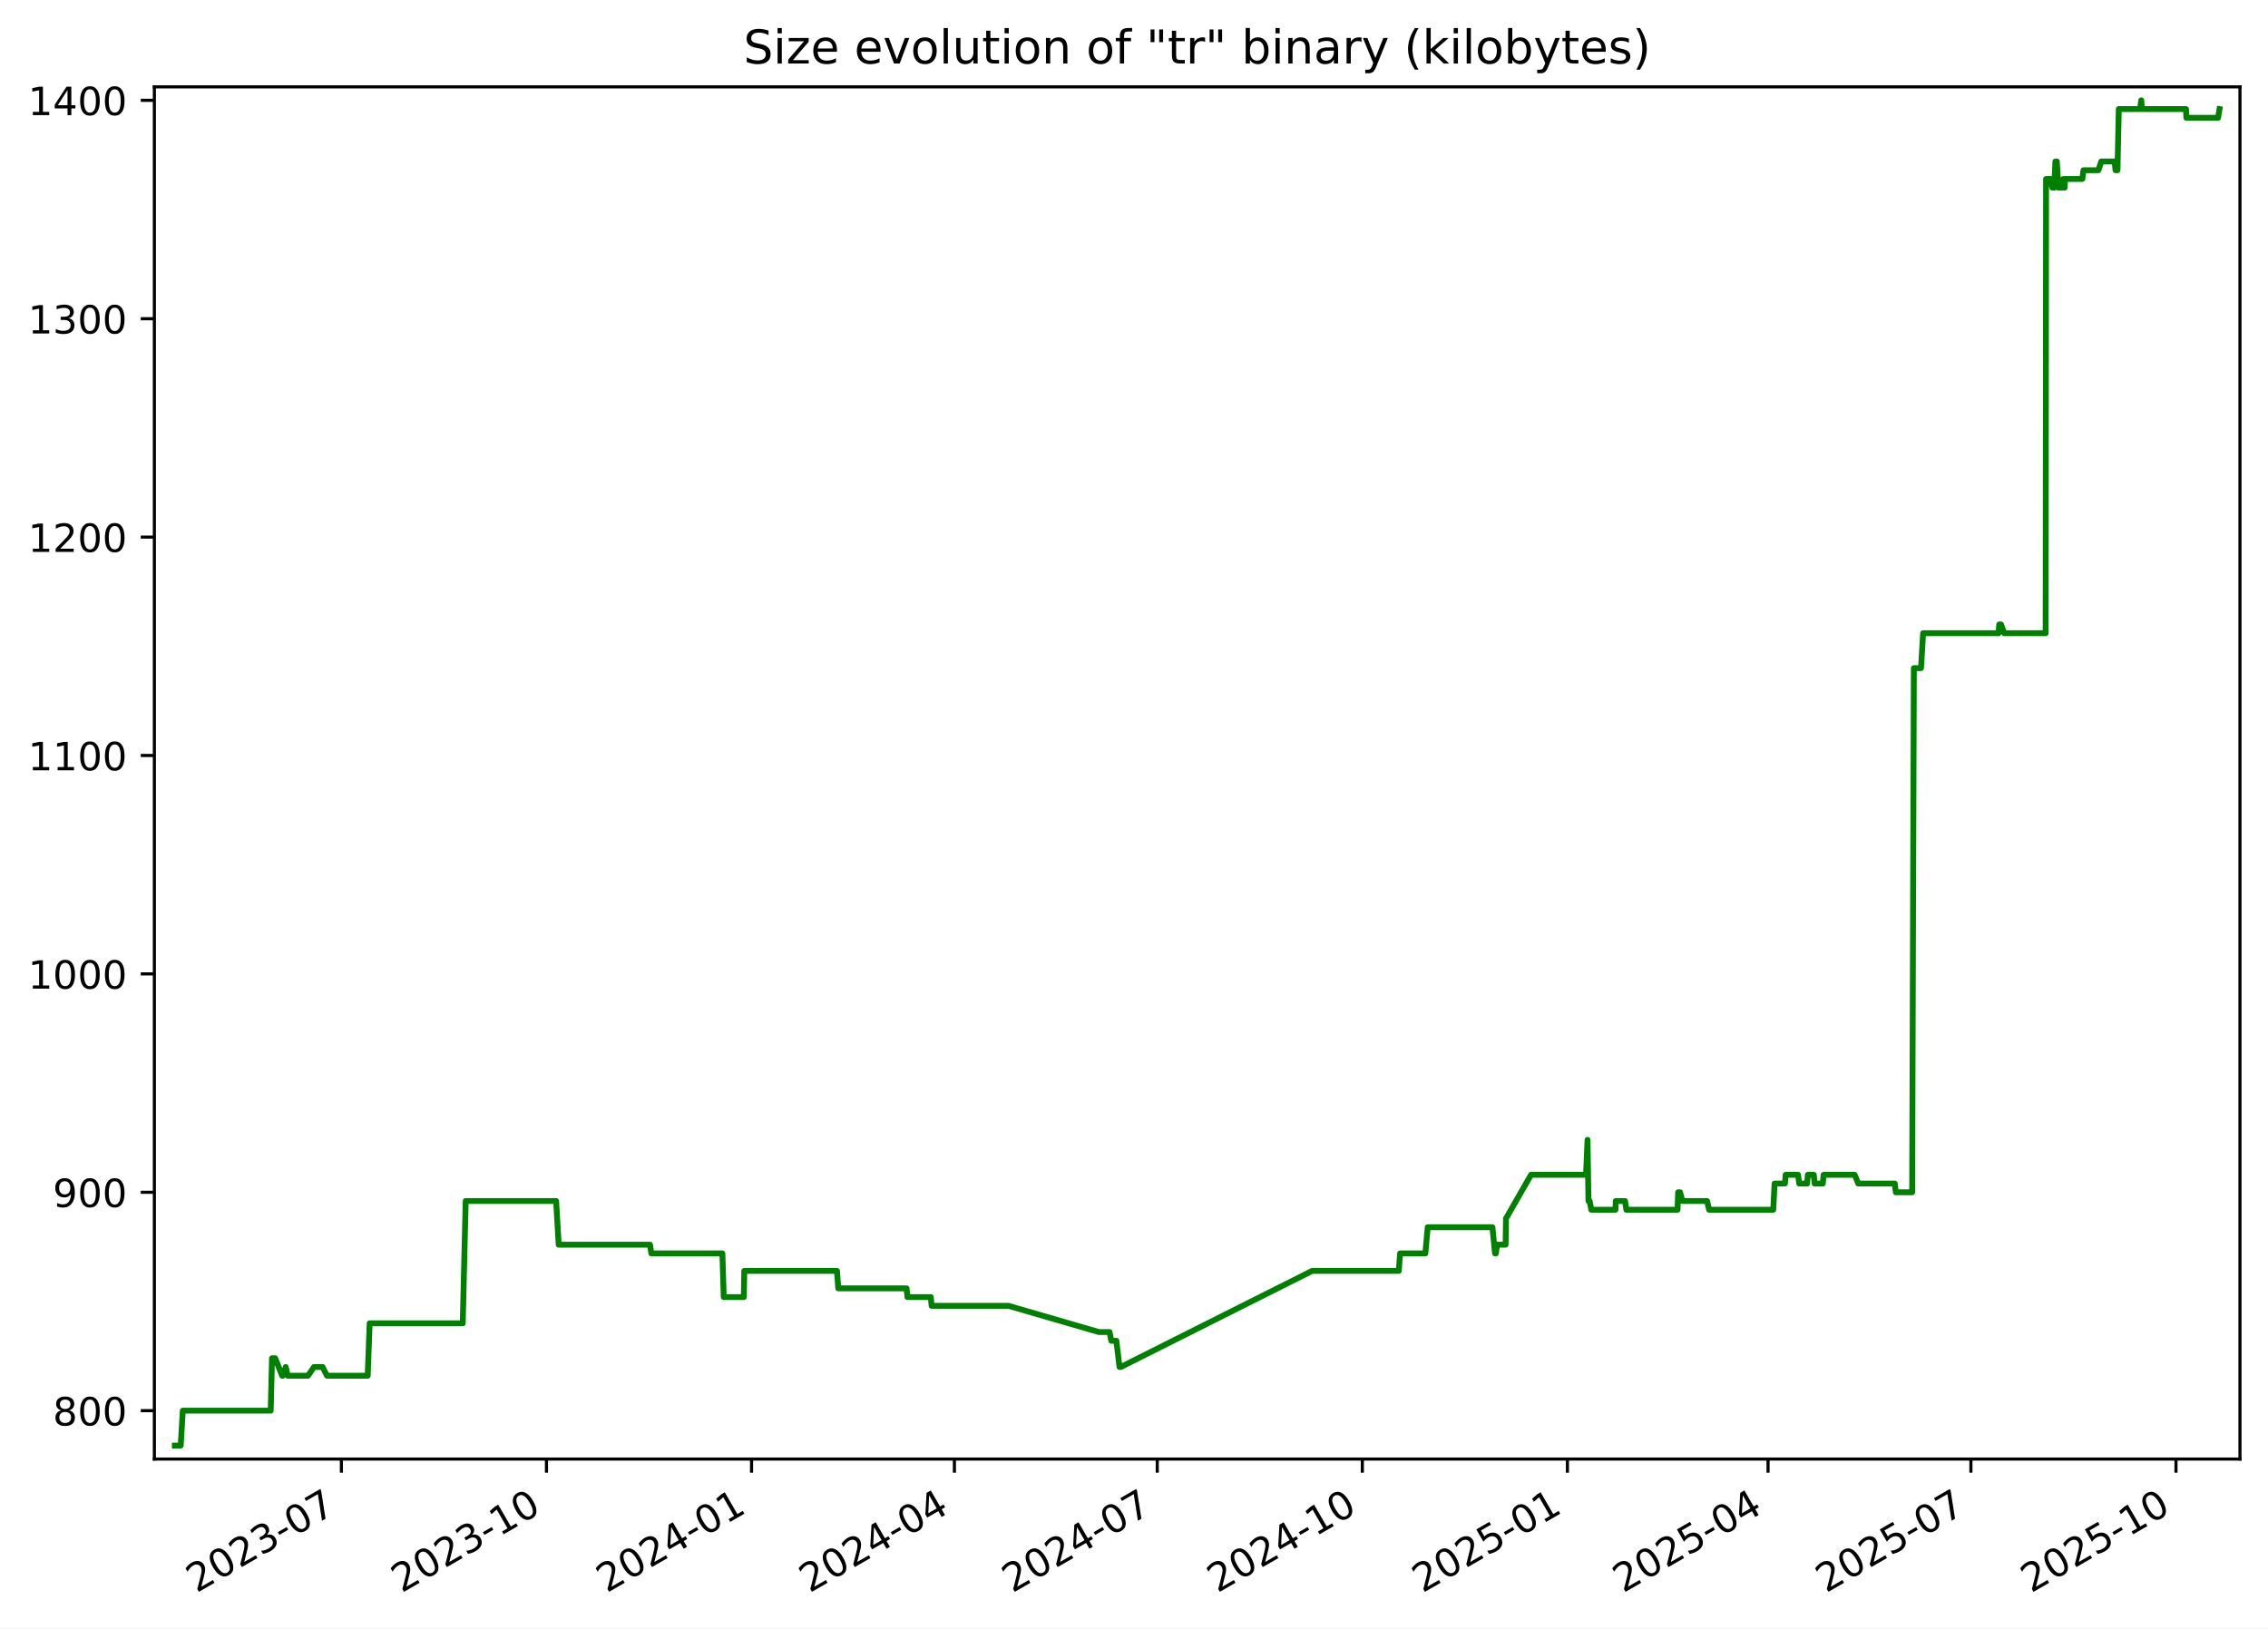
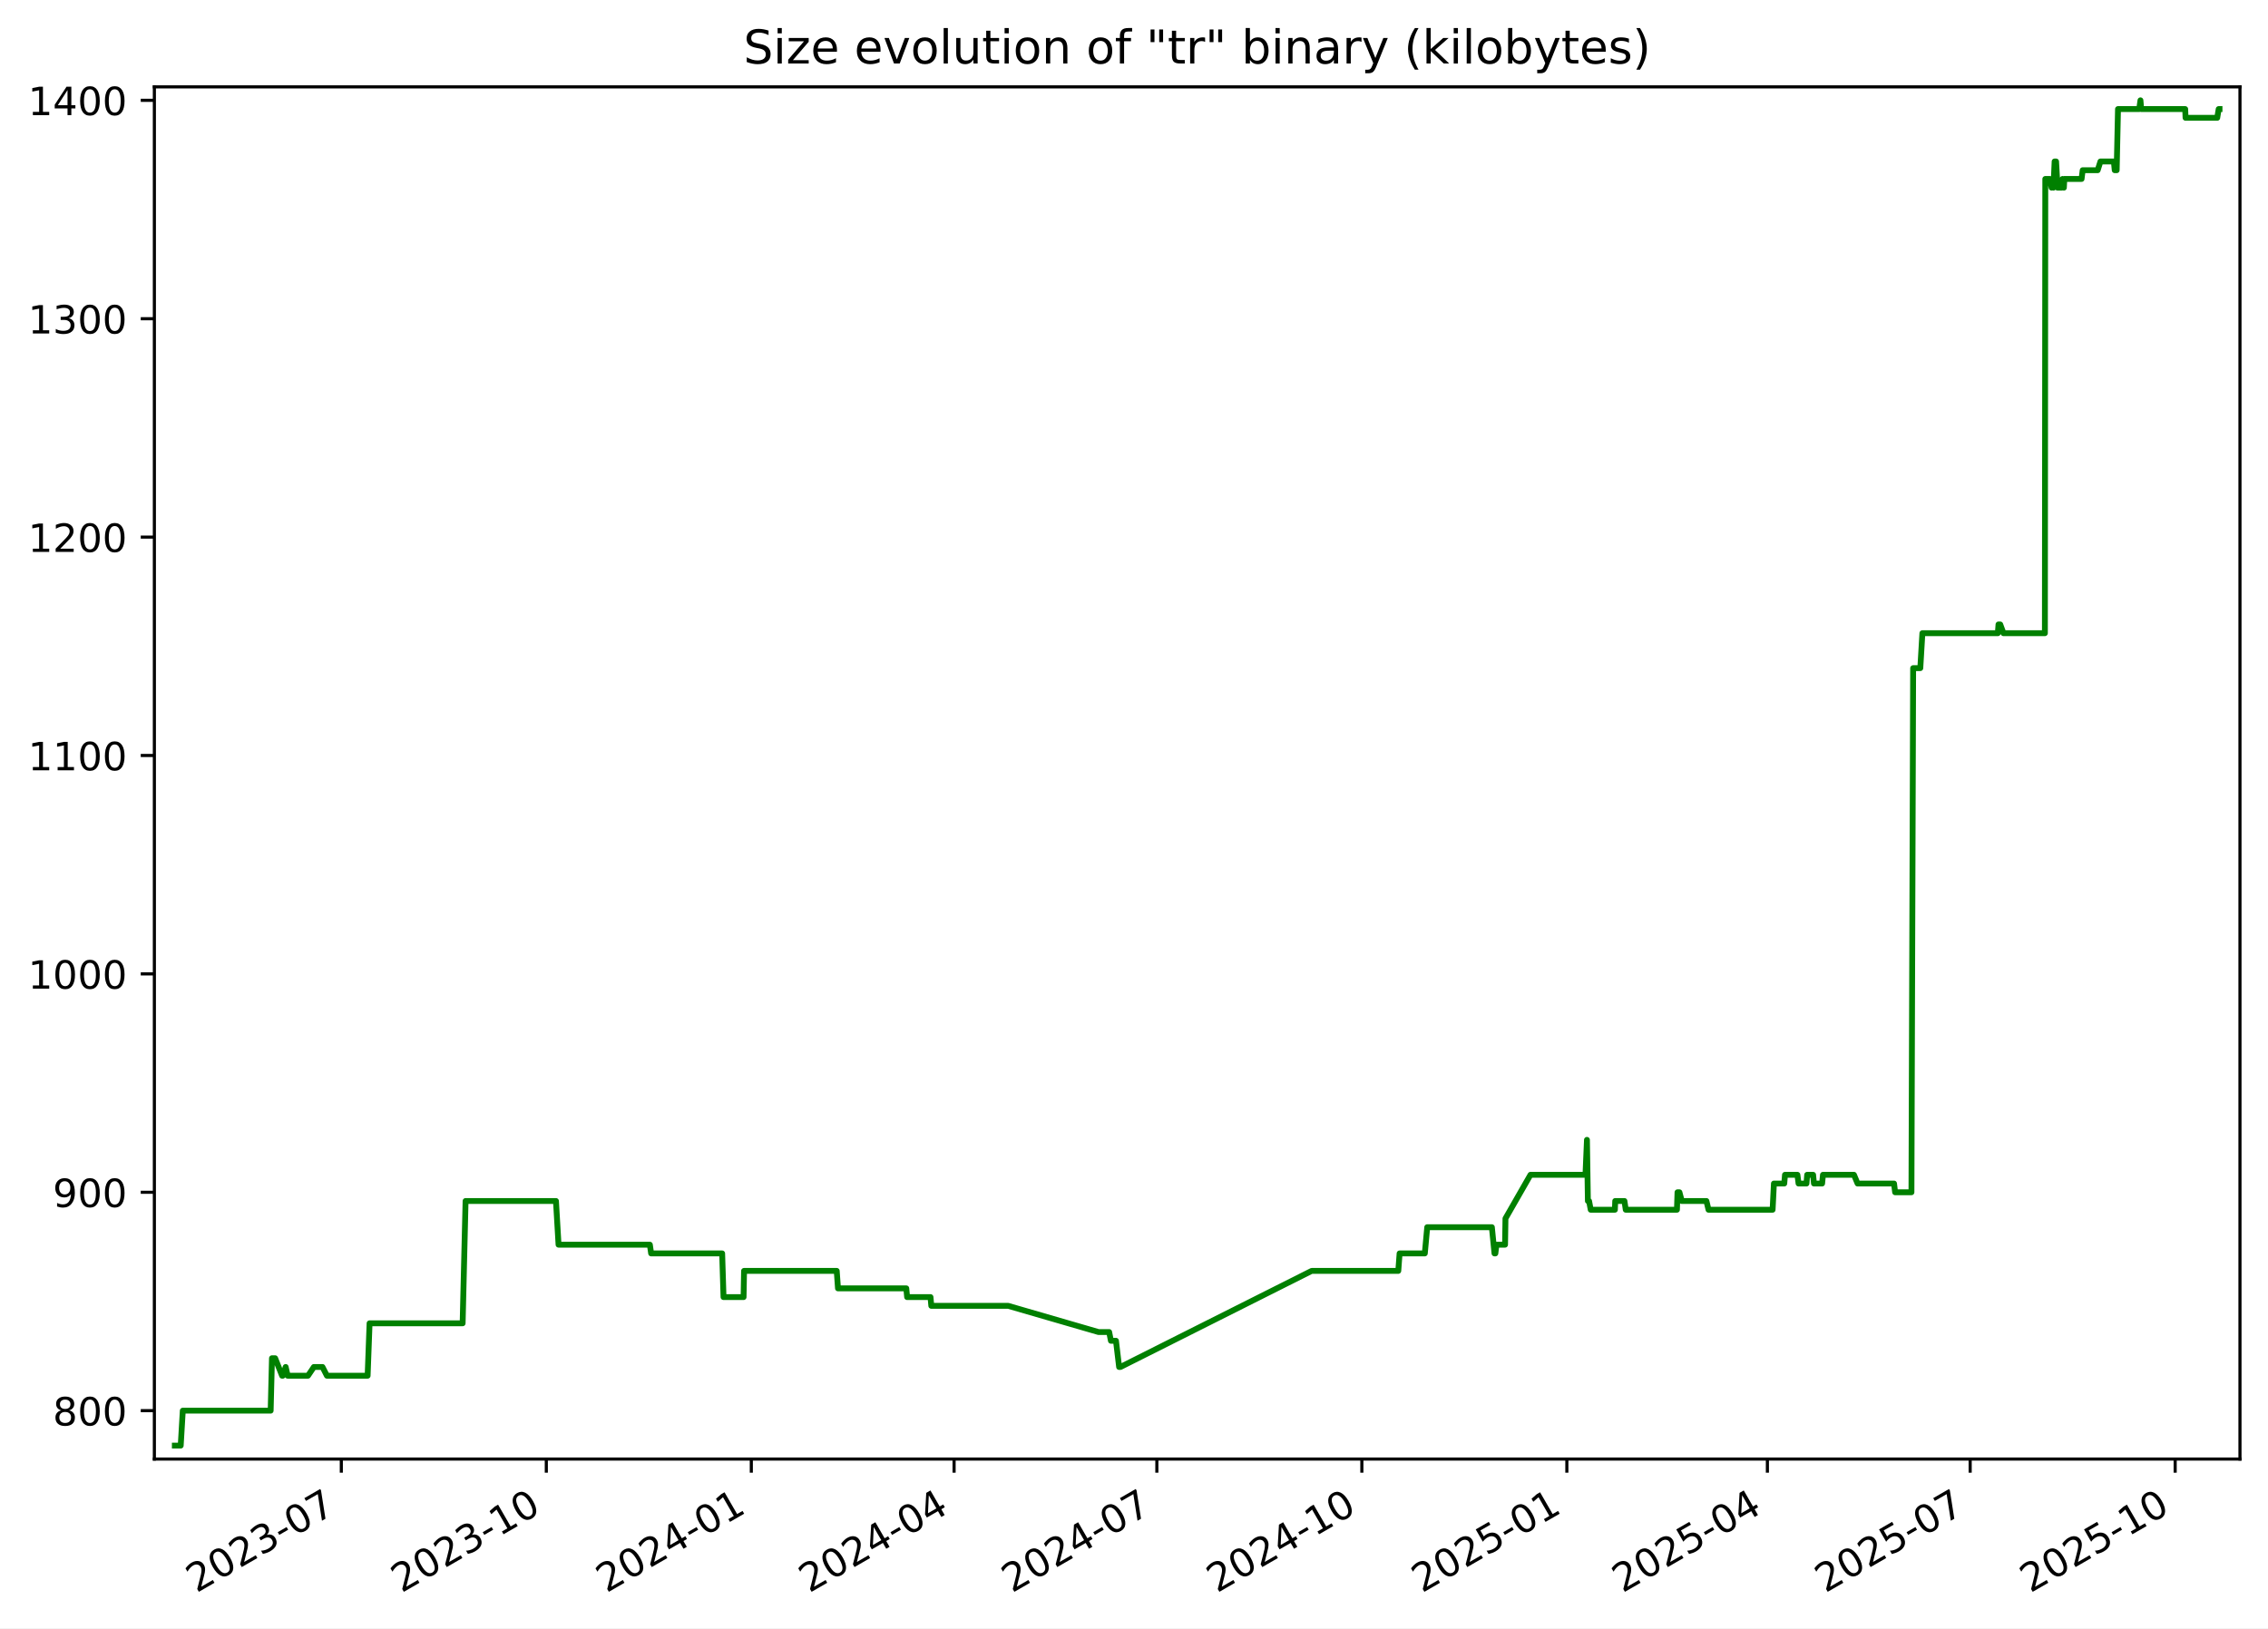
<svg xmlns="http://www.w3.org/2000/svg" xmlns:xlink="http://www.w3.org/1999/xlink" width="582.53pt" height="418.303pt" viewBox="0 0 582.53 418.303" version="1.1">
  <defs>
    <style type="text/css">*{stroke-linejoin: round; stroke-linecap: butt}</style>
  </defs>
  <g id="figure_1">
    <g id="patch_1">
      <path d="M -0 418.303  L 582.53 418.303  L 582.53 0  L -0 0  z " style="fill: #ffffff" />
    </g>
    <g id="axes_1">
      <g id="patch_2">
        <path d="M 39.65 374.83  L 575.33 374.83  L 575.33 22.318  L 39.65 22.318  z " style="fill: #ffffff" />
      </g>
      <g id="matplotlib.axis_1">
        <g id="xtick_1">
          <g id="line2d_1">
            <defs>
-               <path id="m2cefc1f23d" d="M 0 0  L 0 3.5  " style="stroke: #000000; stroke-width: 0.8" />
+               <path id="m2adfc0301d" d="M 0 0  L 0 3.5  " style="stroke: #000000; stroke-width: 0.8" />
            </defs>
            <g>
-               <use xlink:href="#m2cefc1f23d" x="87.683" y="374.83" style="stroke: #000000; stroke-width: 0.8" />
+               <use xlink:href="#m2adfc0301d" x="87.666" y="374.83" style="stroke: #000000; stroke-width: 0.8" />
            </g>
          </g>
          <g id="text_1">
-             <g transform="translate(50.45856 409.302) rotate(-30) scale(0.1 -0.1)">
+             <g transform="translate(50.44102 409.302) rotate(-30) scale(0.1 -0.1)">
              <defs>
                <path id="DejaVuSans-32" d="M 1228 531  L 3431 531  L 3431 0  L 469 0  L 469 531  Q 828 903 1448 1529  Q 2069 2156 2228 2338  Q 2531 2678 2651 2914  Q 2772 3150 2772 3378  Q 2772 3750 2511 3984  Q 2250 4219 1831 4219  Q 1534 4219 1204 4116  Q 875 4013 500 3803  L 500 4441  Q 881 4594 1212 4672  Q 1544 4750 1819 4750  Q 2544 4750 2975 4387  Q 3406 4025 3406 3419  Q 3406 3131 3298 2873  Q 3191 2616 2906 2266  Q 2828 2175 2409 1742  Q 1991 1309 1228 531  z " transform="scale(0.015625)" />
                <path id="DejaVuSans-30" d="M 2034 4250  Q 1547 4250 1301 3770  Q 1056 3291 1056 2328  Q 1056 1369 1301 889  Q 1547 409 2034 409  Q 2525 409 2770 889  Q 3016 1369 3016 2328  Q 3016 3291 2770 3770  Q 2525 4250 2034 4250  z M 2034 4750  Q 2819 4750 3233 4129  Q 3647 3509 3647 2328  Q 3647 1150 3233 529  Q 2819 -91 2034 -91  Q 1250 -91 836 529  Q 422 1150 422 2328  Q 422 3509 836 4129  Q 1250 4750 2034 4750  z " transform="scale(0.015625)" />
                <path id="DejaVuSans-33" d="M 2597 2516  Q 3050 2419 3304 2112  Q 3559 1806 3559 1356  Q 3559 666 3084 287  Q 2609 -91 1734 -91  Q 1441 -91 1130 -33  Q 819 25 488 141  L 488 750  Q 750 597 1062 519  Q 1375 441 1716 441  Q 2309 441 2620 675  Q 2931 909 2931 1356  Q 2931 1769 2642 2001  Q 2353 2234 1838 2234  L 1294 2234  L 1294 2753  L 1863 2753  Q 2328 2753 2575 2939  Q 2822 3125 2822 3475  Q 2822 3834 2567 4026  Q 2313 4219 1838 4219  Q 1578 4219 1281 4162  Q 984 4106 628 3988  L 628 4550  Q 988 4650 1302 4700  Q 1616 4750 1894 4750  Q 2613 4750 3031 4423  Q 3450 4097 3450 3541  Q 3450 3153 3228 2886  Q 3006 2619 2597 2516  z " transform="scale(0.015625)" />
                <path id="DejaVuSans-2d" d="M 313 2009  L 1997 2009  L 1997 1497  L 313 1497  L 313 2009  z " transform="scale(0.015625)" />
                <path id="DejaVuSans-37" d="M 525 4666  L 3525 4666  L 3525 4397  L 1831 0  L 1172 0  L 2766 4134  L 525 4134  L 525 4666  z " transform="scale(0.015625)" />
              </defs>
              <use xlink:href="#DejaVuSans-32" />
              <use xlink:href="#DejaVuSans-30" x="63.623" />
              <use xlink:href="#DejaVuSans-32" x="127.246" />
              <use xlink:href="#DejaVuSans-33" x="190.869" />
              <use xlink:href="#DejaVuSans-2d" x="254.492" />
              <use xlink:href="#DejaVuSans-30" x="290.576" />
              <use xlink:href="#DejaVuSans-37" x="354.199" />
            </g>
          </g>
        </g>
        <g id="xtick_2">
          <g id="line2d_2">
            <g>
-               <use xlink:href="#m2cefc1f23d" x="140.358" y="374.83" style="stroke: #000000; stroke-width: 0.8" />
+               <use xlink:href="#m2adfc0301d" x="140.319" y="374.83" style="stroke: #000000; stroke-width: 0.8" />
            </g>
          </g>
          <g id="text_2">
-             <g transform="translate(103.1336 409.302) rotate(-30) scale(0.1 -0.1)">
+             <g transform="translate(103.0944 409.302) rotate(-30) scale(0.1 -0.1)">
              <defs>
                <path id="DejaVuSans-31" d="M 794 531  L 1825 531  L 1825 4091  L 703 3866  L 703 4441  L 1819 4666  L 2450 4666  L 2450 531  L 3481 531  L 3481 0  L 794 0  L 794 531  z " transform="scale(0.015625)" />
              </defs>
              <use xlink:href="#DejaVuSans-32" />
              <use xlink:href="#DejaVuSans-30" x="63.623" />
              <use xlink:href="#DejaVuSans-32" x="127.246" />
              <use xlink:href="#DejaVuSans-33" x="190.869" />
              <use xlink:href="#DejaVuSans-2d" x="254.492" />
              <use xlink:href="#DejaVuSans-31" x="290.576" />
              <use xlink:href="#DejaVuSans-30" x="354.199" />
            </g>
          </g>
        </g>
        <g id="xtick_3">
          <g id="line2d_3">
            <g>
-               <use xlink:href="#m2cefc1f23d" x="193.033" y="374.83" style="stroke: #000000; stroke-width: 0.8" />
+               <use xlink:href="#m2adfc0301d" x="192.973" y="374.83" style="stroke: #000000; stroke-width: 0.8" />
            </g>
          </g>
          <g id="text_3">
-             <g transform="translate(155.8086 409.302) rotate(-30) scale(0.1 -0.1)">
+             <g transform="translate(155.7479 409.302) rotate(-30) scale(0.1 -0.1)">
              <defs>
                <path id="DejaVuSans-34" d="M 2419 4116  L 825 1625  L 2419 1625  L 2419 4116  z M 2253 4666  L 3047 4666  L 3047 1625  L 3713 1625  L 3713 1100  L 3047 1100  L 3047 0  L 2419 0  L 2419 1100  L 313 1100  L 313 1709  L 2253 4666  z " transform="scale(0.015625)" />
              </defs>
              <use xlink:href="#DejaVuSans-32" />
              <use xlink:href="#DejaVuSans-30" x="63.623" />
              <use xlink:href="#DejaVuSans-32" x="127.246" />
              <use xlink:href="#DejaVuSans-34" x="190.869" />
              <use xlink:href="#DejaVuSans-2d" x="254.492" />
              <use xlink:href="#DejaVuSans-30" x="290.576" />
              <use xlink:href="#DejaVuSans-31" x="354.199" />
            </g>
          </g>
        </g>
        <g id="xtick_4">
          <g id="line2d_4">
            <g>
-               <use xlink:href="#m2cefc1f23d" x="245.136" y="374.83" style="stroke: #000000; stroke-width: 0.8" />
+               <use xlink:href="#m2adfc0301d" x="245.054" y="374.83" style="stroke: #000000; stroke-width: 0.8" />
            </g>
          </g>
          <g id="text_4">
-             <g transform="translate(207.9111 409.302) rotate(-30) scale(0.1 -0.1)">
+             <g transform="translate(207.829 409.302) rotate(-30) scale(0.1 -0.1)">
              <use xlink:href="#DejaVuSans-32" />
              <use xlink:href="#DejaVuSans-30" x="63.623" />
              <use xlink:href="#DejaVuSans-32" x="127.246" />
              <use xlink:href="#DejaVuSans-34" x="190.869" />
              <use xlink:href="#DejaVuSans-2d" x="254.492" />
              <use xlink:href="#DejaVuSans-30" x="290.576" />
              <use xlink:href="#DejaVuSans-34" x="354.199" />
            </g>
          </g>
        </g>
        <g id="xtick_5">
          <g id="line2d_5">
            <g>
-               <use xlink:href="#m2cefc1f23d" x="297.238" y="374.83" style="stroke: #000000; stroke-width: 0.8" />
+               <use xlink:href="#m2adfc0301d" x="297.135" y="374.83" style="stroke: #000000; stroke-width: 0.8" />
            </g>
          </g>
          <g id="text_5">
-             <g transform="translate(260.0136 409.302) rotate(-30) scale(0.1 -0.1)">
+             <g transform="translate(259.9101 409.302) rotate(-30) scale(0.1 -0.1)">
              <use xlink:href="#DejaVuSans-32" />
              <use xlink:href="#DejaVuSans-30" x="63.623" />
              <use xlink:href="#DejaVuSans-32" x="127.246" />
              <use xlink:href="#DejaVuSans-34" x="190.869" />
              <use xlink:href="#DejaVuSans-2d" x="254.492" />
              <use xlink:href="#DejaVuSans-30" x="290.576" />
              <use xlink:href="#DejaVuSans-37" x="354.199" />
            </g>
          </g>
        </g>
        <g id="xtick_6">
          <g id="line2d_6">
            <g>
-               <use xlink:href="#m2cefc1f23d" x="349.913" y="374.83" style="stroke: #000000; stroke-width: 0.8" />
+               <use xlink:href="#m2adfc0301d" x="349.788" y="374.83" style="stroke: #000000; stroke-width: 0.8" />
            </g>
          </g>
          <g id="text_6">
-             <g transform="translate(312.6886 409.302) rotate(-30) scale(0.1 -0.1)">
+             <g transform="translate(312.5635 409.302) rotate(-30) scale(0.1 -0.1)">
              <use xlink:href="#DejaVuSans-32" />
              <use xlink:href="#DejaVuSans-30" x="63.623" />
              <use xlink:href="#DejaVuSans-32" x="127.246" />
              <use xlink:href="#DejaVuSans-34" x="190.869" />
              <use xlink:href="#DejaVuSans-2d" x="254.492" />
              <use xlink:href="#DejaVuSans-31" x="290.576" />
              <use xlink:href="#DejaVuSans-30" x="354.199" />
            </g>
          </g>
        </g>
        <g id="xtick_7">
          <g id="line2d_7">
            <g>
-               <use xlink:href="#m2cefc1f23d" x="402.588" y="374.83" style="stroke: #000000; stroke-width: 0.8" />
+               <use xlink:href="#m2adfc0301d" x="402.442" y="374.83" style="stroke: #000000; stroke-width: 0.8" />
            </g>
          </g>
          <g id="text_7">
-             <g transform="translate(365.3636 409.302) rotate(-30) scale(0.1 -0.1)">
+             <g transform="translate(365.2169 409.302) rotate(-30) scale(0.1 -0.1)">
              <defs>
                <path id="DejaVuSans-35" d="M 691 4666  L 3169 4666  L 3169 4134  L 1269 4134  L 1269 2991  Q 1406 3038 1543 3061  Q 1681 3084 1819 3084  Q 2600 3084 3056 2656  Q 3513 2228 3513 1497  Q 3513 744 3044 326  Q 2575 -91 1722 -91  Q 1428 -91 1123 -41  Q 819 9 494 109  L 494 744  Q 775 591 1075 516  Q 1375 441 1709 441  Q 2250 441 2565 725  Q 2881 1009 2881 1497  Q 2881 1984 2565 2268  Q 2250 2553 1709 2553  Q 1456 2553 1204 2497  Q 953 2441 691 2322  L 691 4666  z " transform="scale(0.015625)" />
              </defs>
              <use xlink:href="#DejaVuSans-32" />
              <use xlink:href="#DejaVuSans-30" x="63.623" />
              <use xlink:href="#DejaVuSans-32" x="127.246" />
              <use xlink:href="#DejaVuSans-35" x="190.869" />
              <use xlink:href="#DejaVuSans-2d" x="254.492" />
              <use xlink:href="#DejaVuSans-30" x="290.576" />
              <use xlink:href="#DejaVuSans-31" x="354.199" />
            </g>
          </g>
        </g>
        <g id="xtick_8">
          <g id="line2d_8">
            <g>
-               <use xlink:href="#m2cefc1f23d" x="454.118" y="374.83" style="stroke: #000000; stroke-width: 0.8" />
+               <use xlink:href="#m2adfc0301d" x="453.951" y="374.83" style="stroke: #000000; stroke-width: 0.8" />
            </g>
          </g>
          <g id="text_8">
-             <g transform="translate(416.8935 409.302) rotate(-30) scale(0.1 -0.1)">
+             <g transform="translate(416.7257 409.302) rotate(-30) scale(0.1 -0.1)">
              <use xlink:href="#DejaVuSans-32" />
              <use xlink:href="#DejaVuSans-30" x="63.623" />
              <use xlink:href="#DejaVuSans-32" x="127.246" />
              <use xlink:href="#DejaVuSans-35" x="190.869" />
              <use xlink:href="#DejaVuSans-2d" x="254.492" />
              <use xlink:href="#DejaVuSans-30" x="290.576" />
              <use xlink:href="#DejaVuSans-34" x="354.199" />
            </g>
          </g>
        </g>
        <g id="xtick_9">
          <g id="line2d_9">
            <g>
-               <use xlink:href="#m2cefc1f23d" x="506.221" y="374.83" style="stroke: #000000; stroke-width: 0.8" />
+               <use xlink:href="#m2adfc0301d" x="506.032" y="374.83" style="stroke: #000000; stroke-width: 0.8" />
            </g>
          </g>
          <g id="text_9">
-             <g transform="translate(468.996 409.302) rotate(-30) scale(0.1 -0.1)">
+             <g transform="translate(468.8068 409.302) rotate(-30) scale(0.1 -0.1)">
              <use xlink:href="#DejaVuSans-32" />
              <use xlink:href="#DejaVuSans-30" x="63.623" />
              <use xlink:href="#DejaVuSans-32" x="127.246" />
              <use xlink:href="#DejaVuSans-35" x="190.869" />
              <use xlink:href="#DejaVuSans-2d" x="254.492" />
              <use xlink:href="#DejaVuSans-30" x="290.576" />
              <use xlink:href="#DejaVuSans-37" x="354.199" />
            </g>
          </g>
        </g>
        <g id="xtick_10">
          <g id="line2d_10">
            <g>
-               <use xlink:href="#m2cefc1f23d" x="558.896" y="374.83" style="stroke: #000000; stroke-width: 0.8" />
+               <use xlink:href="#m2adfc0301d" x="558.685" y="374.83" style="stroke: #000000; stroke-width: 0.8" />
            </g>
          </g>
          <g id="text_10">
-             <g transform="translate(521.671 409.302) rotate(-30) scale(0.1 -0.1)">
+             <g transform="translate(521.4603 409.302) rotate(-30) scale(0.1 -0.1)">
              <use xlink:href="#DejaVuSans-32" />
              <use xlink:href="#DejaVuSans-30" x="63.623" />
              <use xlink:href="#DejaVuSans-32" x="127.246" />
              <use xlink:href="#DejaVuSans-35" x="190.869" />
              <use xlink:href="#DejaVuSans-2d" x="254.492" />
              <use xlink:href="#DejaVuSans-31" x="290.576" />
              <use xlink:href="#DejaVuSans-30" x="354.199" />
            </g>
          </g>
        </g>
      </g>
      <g id="matplotlib.axis_2">
        <g id="ytick_1">
          <g id="line2d_11">
            <defs>
-               <path id="m1c99eb70f8" d="M 0 0  L -3.5 0  " style="stroke: #000000; stroke-width: 0.8" />
+               <path id="m86994d67bc" d="M 0 0  L -3.5 0  " style="stroke: #000000; stroke-width: 0.8" />
            </defs>
            <g>
-               <use xlink:href="#m1c99eb70f8" x="39.65" y="362.398" style="stroke: #000000; stroke-width: 0.8" />
+               <use xlink:href="#m86994d67bc" x="39.65" y="362.398" style="stroke: #000000; stroke-width: 0.8" />
            </g>
          </g>
          <g id="text_11">
            <g transform="translate(13.5625 366.1967) scale(0.1 -0.1)">
              <defs>
                <path id="DejaVuSans-38" d="M 2034 2216  Q 1584 2216 1326 1975  Q 1069 1734 1069 1313  Q 1069 891 1326 650  Q 1584 409 2034 409  Q 2484 409 2743 651  Q 3003 894 3003 1313  Q 3003 1734 2745 1975  Q 2488 2216 2034 2216  z M 1403 2484  Q 997 2584 770 2862  Q 544 3141 544 3541  Q 544 4100 942 4425  Q 1341 4750 2034 4750  Q 2731 4750 3128 4425  Q 3525 4100 3525 3541  Q 3525 3141 3298 2862  Q 3072 2584 2669 2484  Q 3125 2378 3379 2068  Q 3634 1759 3634 1313  Q 3634 634 3220 271  Q 2806 -91 2034 -91  Q 1263 -91 848 271  Q 434 634 434 1313  Q 434 1759 690 2068  Q 947 2378 1403 2484  z M 1172 3481  Q 1172 3119 1398 2916  Q 1625 2713 2034 2713  Q 2441 2713 2670 2916  Q 2900 3119 2900 3481  Q 2900 3844 2670 4047  Q 2441 4250 2034 4250  Q 1625 4250 1398 4047  Q 1172 3844 1172 3481  z " transform="scale(0.015625)" />
              </defs>
              <use xlink:href="#DejaVuSans-38" />
              <use xlink:href="#DejaVuSans-30" x="63.623" />
              <use xlink:href="#DejaVuSans-30" x="127.246" />
            </g>
          </g>
        </g>
        <g id="ytick_2">
          <g id="line2d_12">
            <g>
-               <use xlink:href="#m1c99eb70f8" x="39.65" y="306.294" style="stroke: #000000; stroke-width: 0.8" />
+               <use xlink:href="#m86994d67bc" x="39.65" y="306.294" style="stroke: #000000; stroke-width: 0.8" />
            </g>
          </g>
          <g id="text_12">
            <g transform="translate(13.5625 310.0928) scale(0.1 -0.1)">
              <defs>
                <path id="DejaVuSans-39" d="M 703 97  L 703 672  Q 941 559 1184 500  Q 1428 441 1663 441  Q 2288 441 2617 861  Q 2947 1281 2994 2138  Q 2813 1869 2534 1725  Q 2256 1581 1919 1581  Q 1219 1581 811 2004  Q 403 2428 403 3163  Q 403 3881 828 4315  Q 1253 4750 1959 4750  Q 2769 4750 3195 4129  Q 3622 3509 3622 2328  Q 3622 1225 3098 567  Q 2575 -91 1691 -91  Q 1453 -91 1209 -44  Q 966 3 703 97  z M 1959 2075  Q 2384 2075 2632 2365  Q 2881 2656 2881 3163  Q 2881 3666 2632 3958  Q 2384 4250 1959 4250  Q 1534 4250 1286 3958  Q 1038 3666 1038 3163  Q 1038 2656 1286 2365  Q 1534 2075 1959 2075  z " transform="scale(0.015625)" />
              </defs>
              <use xlink:href="#DejaVuSans-39" />
              <use xlink:href="#DejaVuSans-30" x="63.623" />
              <use xlink:href="#DejaVuSans-30" x="127.246" />
            </g>
          </g>
        </g>
        <g id="ytick_3">
          <g id="line2d_13">
            <g>
-               <use xlink:href="#m1c99eb70f8" x="39.65" y="250.19" style="stroke: #000000; stroke-width: 0.8" />
+               <use xlink:href="#m86994d67bc" x="39.65" y="250.19" style="stroke: #000000; stroke-width: 0.8" />
            </g>
          </g>
          <g id="text_13">
            <g transform="translate(7.2 253.9889) scale(0.1 -0.1)">
              <use xlink:href="#DejaVuSans-31" />
              <use xlink:href="#DejaVuSans-30" x="63.623" />
              <use xlink:href="#DejaVuSans-30" x="127.246" />
              <use xlink:href="#DejaVuSans-30" x="190.869" />
            </g>
          </g>
        </g>
        <g id="ytick_4">
          <g id="line2d_14">
            <g>
-               <use xlink:href="#m1c99eb70f8" x="39.65" y="194.086" style="stroke: #000000; stroke-width: 0.8" />
+               <use xlink:href="#m86994d67bc" x="39.65" y="194.086" style="stroke: #000000; stroke-width: 0.8" />
            </g>
          </g>
          <g id="text_14">
            <g transform="translate(7.2 197.885) scale(0.1 -0.1)">
              <use xlink:href="#DejaVuSans-31" />
              <use xlink:href="#DejaVuSans-31" x="63.623" />
              <use xlink:href="#DejaVuSans-30" x="127.246" />
              <use xlink:href="#DejaVuSans-30" x="190.869" />
            </g>
          </g>
        </g>
        <g id="ytick_5">
          <g id="line2d_15">
            <g>
-               <use xlink:href="#m1c99eb70f8" x="39.65" y="137.982" style="stroke: #000000; stroke-width: 0.8" />
+               <use xlink:href="#m86994d67bc" x="39.65" y="137.982" style="stroke: #000000; stroke-width: 0.8" />
            </g>
          </g>
          <g id="text_15">
            <g transform="translate(7.2 141.7811) scale(0.1 -0.1)">
              <use xlink:href="#DejaVuSans-31" />
              <use xlink:href="#DejaVuSans-32" x="63.623" />
              <use xlink:href="#DejaVuSans-30" x="127.246" />
              <use xlink:href="#DejaVuSans-30" x="190.869" />
            </g>
          </g>
        </g>
        <g id="ytick_6">
          <g id="line2d_16">
            <g>
-               <use xlink:href="#m1c99eb70f8" x="39.65" y="81.878" style="stroke: #000000; stroke-width: 0.8" />
+               <use xlink:href="#m86994d67bc" x="39.65" y="81.878" style="stroke: #000000; stroke-width: 0.8" />
            </g>
          </g>
          <g id="text_16">
            <g transform="translate(7.2 85.67724) scale(0.1 -0.1)">
              <use xlink:href="#DejaVuSans-31" />
              <use xlink:href="#DejaVuSans-33" x="63.623" />
              <use xlink:href="#DejaVuSans-30" x="127.246" />
              <use xlink:href="#DejaVuSans-30" x="190.869" />
            </g>
          </g>
        </g>
        <g id="ytick_7">
          <g id="line2d_17">
            <g>
-               <use xlink:href="#m1c99eb70f8" x="39.65" y="25.774" style="stroke: #000000; stroke-width: 0.8" />
+               <use xlink:href="#m86994d67bc" x="39.65" y="25.774" style="stroke: #000000; stroke-width: 0.8" />
            </g>
          </g>
          <g id="text_17">
            <g transform="translate(7.2 29.57334) scale(0.1 -0.1)">
              <use xlink:href="#DejaVuSans-31" />
              <use xlink:href="#DejaVuSans-34" x="63.623" />
              <use xlink:href="#DejaVuSans-30" x="127.246" />
              <use xlink:href="#DejaVuSans-30" x="190.869" />
            </g>
          </g>
        </g>
      </g>
      <g id="line2d_18">
-         <path d="M 44.902 371.374  L 46.417 371.374  L 46.948 362.398  L 69.529 362.398  L 69.864 348.933  L 70.683 348.933  L 72.467 353.421  L 72.643 353.421  L 73.386 351.177  L 73.896 353.421  L 79.12 353.421  L 80.636 351.177  L 82.843 351.177  L 83.986 353.421  L 94.445 353.421  L 94.944 339.956  L 118.858 339.956  L 119.612 308.538  L 142.838 308.538  L 143.502 319.759  L 166.964 319.759  L 167.292 322.003  L 185.544 322.003  L 185.892 333.223  L 191.047 333.223  L 191.17 326.491  L 214.982 326.491  L 215.304 330.979  L 232.857 330.979  L 233.068 333.223  L 239.078 333.223  L 239.281 335.468  L 259.038 335.468  L 282.244 342.2  L 284.984 342.2  L 285.433 344.444  L 286.735 344.444  L 287.542 351.177  L 287.89 351.177  L 337.022 326.491  L 359.278 326.491  L 359.612 322.003  L 366.093 322.003  L 366.712 315.27  L 383.323 315.27  L 383.995 322.003  L 384.218 322.003  L 384.501 319.759  L 386.711 319.759  L 386.814 313.026  L 393.245 301.805  L 407.372 301.805  L 407.754 292.829  L 407.994 308.538  L 408.298 308.538  L 408.721 310.782  L 414.935 310.782  L 415.014 308.538  L 417.388 308.538  L 417.723 310.782  L 430.878 310.782  L 431.022 306.294  L 431.519 306.294  L 432.12 308.538  L 438.452 308.538  L 438.991 310.782  L 455.457 310.782  L 455.795 304.049  L 458.454 304.049  L 458.64 301.805  L 461.834 301.805  L 462.125 304.049  L 464.162 304.049  L 464.337 301.805  L 465.866 301.805  L 466.082 304.049  L 468.179 304.049  L 468.394 301.805  L 476.362 301.805  L 477.293 304.049  L 486.662 304.049  L 486.937 306.294  L 491.134 306.294  L 491.569 171.644  L 493.409 171.644  L 493.942 162.668  L 513.334 162.668  L 513.499 160.423  L 513.948 160.423  L 514.778 162.668  L 525.423 162.668  L 525.525 45.972  L 526.687 45.972  L 527.148 48.216  L 527.249 45.972  L 527.621 48.216  L 527.923 41.483  L 528.297 41.483  L 528.684 48.216  L 529.752 48.216  L 529.96 45.972  L 530.301 48.216  L 530.416 45.972  L 534.848 45.972  L 535.132 43.727  L 538.984 43.727  L 539.699 41.483  L 543.147 41.483  L 543.363 43.727  L 543.868 43.727  L 544.208 28.018  L 549.66 28.018  L 549.977 25.774  L 550.167 28.018  L 561.475 28.018  L 561.563 30.262  L 569.707 30.262  L 570.078 28.018  L 570.078 28.018  " clip-path="url(#p2a12b061cd)" style="fill: none; stroke: #008000; stroke-width: 1.5; stroke-linecap: square" />
+         <path d="M 44.902 371.374  L 46.417 371.374  L 46.947 362.398  L 69.519 362.398  L 69.854 348.933  L 70.672 348.933  L 72.456 353.421  L 72.631 353.421  L 73.375 351.177  L 73.884 353.421  L 79.106 353.421  L 80.621 351.177  L 82.828 351.177  L 83.97 353.421  L 94.425 353.421  L 94.923 339.956  L 118.828 339.956  L 119.581 308.538  L 142.798 308.538  L 143.461 319.759  L 166.914 319.759  L 167.242 322.003  L 185.486 322.003  L 185.834 333.223  L 190.987 333.223  L 191.11 326.491  L 214.913 326.491  L 215.234 330.979  L 232.78 330.979  L 232.991 333.223  L 238.998 333.223  L 239.202 335.468  L 258.95 335.468  L 282.147 342.2  L 284.886 342.2  L 285.334 344.444  L 286.636 344.444  L 287.442 351.177  L 287.791 351.177  L 336.903 326.491  L 359.149 326.491  L 359.483 322.003  L 365.961 322.003  L 366.58 315.27  L 383.184 315.27  L 383.856 322.003  L 384.079 322.003  L 384.362 319.759  L 386.571 319.759  L 386.674 313.026  L 393.102 301.805  L 407.224 301.805  L 407.605 292.829  L 407.845 308.538  L 408.149 308.538  L 408.572 310.782  L 414.783 310.782  L 414.862 308.538  L 417.236 308.538  L 417.57 310.782  L 430.719 310.782  L 430.864 306.294  L 431.36 306.294  L 431.961 308.538  L 438.29 308.538  L 438.829 310.782  L 455.289 310.782  L 455.626 304.049  L 458.285 304.049  L 458.47 301.805  L 461.663 301.805  L 461.954 304.049  L 463.99 304.049  L 464.165 301.805  L 465.693 301.805  L 465.909 304.049  L 468.005 304.049  L 468.221 301.805  L 476.185 301.805  L 477.116 304.049  L 486.481 304.049  L 486.756 306.294  L 490.951 306.294  L 491.386 171.644  L 493.225 171.644  L 493.758 162.668  L 513.142 162.668  L 513.307 160.423  L 513.756 160.423  L 514.585 162.668  L 525.226 162.668  L 525.328 45.972  L 526.49 45.972  L 526.95 48.216  L 527.052 45.972  L 527.424 48.216  L 527.725 41.483  L 528.099 41.483  L 528.485 48.216  L 529.553 48.216  L 529.761 45.972  L 530.102 48.216  L 530.217 45.972  L 534.647 45.972  L 534.931 43.727  L 538.782 43.727  L 539.496 41.483  L 542.942 41.483  L 543.159 43.727  L 543.663 43.727  L 544.003 28.018  L 549.453 28.018  L 549.77 25.774  L 549.959 28.018  L 561.263 28.018  L 561.351 30.262  L 569.492 30.262  L 569.863 28.018  L 570.078 28.018  L 570.078 28.018  " clip-path="url(#p6f81471cc4)" style="fill: none; stroke: #008000; stroke-width: 1.5; stroke-linecap: square" />
      </g>
      <g id="patch_3">
        <path d="M 39.65 374.83  L 39.65 22.318  " style="fill: none; stroke: #000000; stroke-width: 0.8; stroke-linejoin: miter; stroke-linecap: square" />
      </g>
      <g id="patch_4">
        <path d="M 575.33 374.83  L 575.33 22.318  " style="fill: none; stroke: #000000; stroke-width: 0.8; stroke-linejoin: miter; stroke-linecap: square" />
      </g>
      <g id="patch_5">
        <path d="M 39.65 374.83  L 575.33 374.83  " style="fill: none; stroke: #000000; stroke-width: 0.8; stroke-linejoin: miter; stroke-linecap: square" />
      </g>
      <g id="patch_6">
        <path d="M 39.65 22.318  L 575.33 22.318  " style="fill: none; stroke: #000000; stroke-width: 0.8; stroke-linejoin: miter; stroke-linecap: square" />
      </g>
      <g id="text_18">
        <g transform="translate(190.9756 16.31812) scale(0.12 -0.12)">
          <defs>
            <path id="DejaVuSans-53" d="M 3425 4513  L 3425 3897  Q 3066 4069 2747 4153  Q 2428 4238 2131 4238  Q 1616 4238 1336 4038  Q 1056 3838 1056 3469  Q 1056 3159 1242 3001  Q 1428 2844 1947 2747  L 2328 2669  Q 3034 2534 3370 2195  Q 3706 1856 3706 1288  Q 3706 609 3251 259  Q 2797 -91 1919 -91  Q 1588 -91 1214 -16  Q 841 59 441 206  L 441 856  Q 825 641 1194 531  Q 1563 422 1919 422  Q 2459 422 2753 634  Q 3047 847 3047 1241  Q 3047 1584 2836 1778  Q 2625 1972 2144 2069  L 1759 2144  Q 1053 2284 737 2584  Q 422 2884 422 3419  Q 422 4038 858 4394  Q 1294 4750 2059 4750  Q 2388 4750 2728 4690  Q 3069 4631 3425 4513  z " transform="scale(0.015625)" />
            <path id="DejaVuSans-69" d="M 603 3500  L 1178 3500  L 1178 0  L 603 0  L 603 3500  z M 603 4863  L 1178 4863  L 1178 4134  L 603 4134  L 603 4863  z " transform="scale(0.015625)" />
            <path id="DejaVuSans-7a" d="M 353 3500  L 3084 3500  L 3084 2975  L 922 459  L 3084 459  L 3084 0  L 275 0  L 275 525  L 2438 3041  L 353 3041  L 353 3500  z " transform="scale(0.015625)" />
            <path id="DejaVuSans-65" d="M 3597 1894  L 3597 1613  L 953 1613  Q 991 1019 1311 708  Q 1631 397 2203 397  Q 2534 397 2845 478  Q 3156 559 3463 722  L 3463 178  Q 3153 47 2828 -22  Q 2503 -91 2169 -91  Q 1331 -91 842 396  Q 353 884 353 1716  Q 353 2575 817 3079  Q 1281 3584 2069 3584  Q 2775 3584 3186 3129  Q 3597 2675 3597 1894  z M 3022 2063  Q 3016 2534 2758 2815  Q 2500 3097 2075 3097  Q 1594 3097 1305 2825  Q 1016 2553 972 2059  L 3022 2063  z " transform="scale(0.015625)" />
            <path id="DejaVuSans-20" transform="scale(0.015625)" />
            <path id="DejaVuSans-76" d="M 191 3500  L 800 3500  L 1894 563  L 2988 3500  L 3597 3500  L 2284 0  L 1503 0  L 191 3500  z " transform="scale(0.015625)" />
            <path id="DejaVuSans-6f" d="M 1959 3097  Q 1497 3097 1228 2736  Q 959 2375 959 1747  Q 959 1119 1226 758  Q 1494 397 1959 397  Q 2419 397 2687 759  Q 2956 1122 2956 1747  Q 2956 2369 2687 2733  Q 2419 3097 1959 3097  z M 1959 3584  Q 2709 3584 3137 3096  Q 3566 2609 3566 1747  Q 3566 888 3137 398  Q 2709 -91 1959 -91  Q 1206 -91 779 398  Q 353 888 353 1747  Q 353 2609 779 3096  Q 1206 3584 1959 3584  z " transform="scale(0.015625)" />
            <path id="DejaVuSans-6c" d="M 603 4863  L 1178 4863  L 1178 0  L 603 0  L 603 4863  z " transform="scale(0.015625)" />
            <path id="DejaVuSans-75" d="M 544 1381  L 544 3500  L 1119 3500  L 1119 1403  Q 1119 906 1312 657  Q 1506 409 1894 409  Q 2359 409 2629 706  Q 2900 1003 2900 1516  L 2900 3500  L 3475 3500  L 3475 0  L 2900 0  L 2900 538  Q 2691 219 2414 64  Q 2138 -91 1772 -91  Q 1169 -91 856 284  Q 544 659 544 1381  z M 1991 3584  L 1991 3584  z " transform="scale(0.015625)" />
            <path id="DejaVuSans-74" d="M 1172 4494  L 1172 3500  L 2356 3500  L 2356 3053  L 1172 3053  L 1172 1153  Q 1172 725 1289 603  Q 1406 481 1766 481  L 2356 481  L 2356 0  L 1766 0  Q 1100 0 847 248  Q 594 497 594 1153  L 594 3053  L 172 3053  L 172 3500  L 594 3500  L 594 4494  L 1172 4494  z " transform="scale(0.015625)" />
            <path id="DejaVuSans-6e" d="M 3513 2113  L 3513 0  L 2938 0  L 2938 2094  Q 2938 2591 2744 2837  Q 2550 3084 2163 3084  Q 1697 3084 1428 2787  Q 1159 2491 1159 1978  L 1159 0  L 581 0  L 581 3500  L 1159 3500  L 1159 2956  Q 1366 3272 1645 3428  Q 1925 3584 2291 3584  Q 2894 3584 3203 3211  Q 3513 2838 3513 2113  z " transform="scale(0.015625)" />
            <path id="DejaVuSans-66" d="M 2375 4863  L 2375 4384  L 1825 4384  Q 1516 4384 1395 4259  Q 1275 4134 1275 3809  L 1275 3500  L 2222 3500  L 2222 3053  L 1275 3053  L 1275 0  L 697 0  L 697 3053  L 147 3053  L 147 3500  L 697 3500  L 697 3744  Q 697 4328 969 4595  Q 1241 4863 1831 4863  L 2375 4863  z " transform="scale(0.015625)" />
            <path id="DejaVuSans-22" d="M 1147 4666  L 1147 2931  L 616 2931  L 616 4666  L 1147 4666  z M 2328 4666  L 2328 2931  L 1797 2931  L 1797 4666  L 2328 4666  z " transform="scale(0.015625)" />
            <path id="DejaVuSans-72" d="M 2631 2963  Q 2534 3019 2420 3045  Q 2306 3072 2169 3072  Q 1681 3072 1420 2755  Q 1159 2438 1159 1844  L 1159 0  L 581 0  L 581 3500  L 1159 3500  L 1159 2956  Q 1341 3275 1631 3429  Q 1922 3584 2338 3584  Q 2397 3584 2469 3576  Q 2541 3569 2628 3553  L 2631 2963  z " transform="scale(0.015625)" />
            <path id="DejaVuSans-62" d="M 3116 1747  Q 3116 2381 2855 2742  Q 2594 3103 2138 3103  Q 1681 3103 1420 2742  Q 1159 2381 1159 1747  Q 1159 1113 1420 752  Q 1681 391 2138 391  Q 2594 391 2855 752  Q 3116 1113 3116 1747  z M 1159 2969  Q 1341 3281 1617 3432  Q 1894 3584 2278 3584  Q 2916 3584 3314 3078  Q 3713 2572 3713 1747  Q 3713 922 3314 415  Q 2916 -91 2278 -91  Q 1894 -91 1617 61  Q 1341 213 1159 525  L 1159 0  L 581 0  L 581 4863  L 1159 4863  L 1159 2969  z " transform="scale(0.015625)" />
            <path id="DejaVuSans-61" d="M 2194 1759  Q 1497 1759 1228 1600  Q 959 1441 959 1056  Q 959 750 1161 570  Q 1363 391 1709 391  Q 2188 391 2477 730  Q 2766 1069 2766 1631  L 2766 1759  L 2194 1759  z M 3341 1997  L 3341 0  L 2766 0  L 2766 531  Q 2569 213 2275 61  Q 1981 -91 1556 -91  Q 1019 -91 701 211  Q 384 513 384 1019  Q 384 1609 779 1909  Q 1175 2209 1959 2209  L 2766 2209  L 2766 2266  Q 2766 2663 2505 2880  Q 2244 3097 1772 3097  Q 1472 3097 1187 3025  Q 903 2953 641 2809  L 641 3341  Q 956 3463 1253 3523  Q 1550 3584 1831 3584  Q 2591 3584 2966 3190  Q 3341 2797 3341 1997  z " transform="scale(0.015625)" />
            <path id="DejaVuSans-79" d="M 2059 -325  Q 1816 -950 1584 -1140  Q 1353 -1331 966 -1331  L 506 -1331  L 506 -850  L 844 -850  Q 1081 -850 1212 -737  Q 1344 -625 1503 -206  L 1606 56  L 191 3500  L 800 3500  L 1894 763  L 2988 3500  L 3597 3500  L 2059 -325  z " transform="scale(0.015625)" />
            <path id="DejaVuSans-28" d="M 1984 4856  Q 1566 4138 1362 3434  Q 1159 2731 1159 2009  Q 1159 1288 1364 580  Q 1569 -128 1984 -844  L 1484 -844  Q 1016 -109 783 600  Q 550 1309 550 2009  Q 550 2706 781 3412  Q 1013 4119 1484 4856  L 1984 4856  z " transform="scale(0.015625)" />
            <path id="DejaVuSans-6b" d="M 581 4863  L 1159 4863  L 1159 1991  L 2875 3500  L 3609 3500  L 1753 1863  L 3688 0  L 2938 0  L 1159 1709  L 1159 0  L 581 0  L 581 4863  z " transform="scale(0.015625)" />
            <path id="DejaVuSans-73" d="M 2834 3397  L 2834 2853  Q 2591 2978 2328 3040  Q 2066 3103 1784 3103  Q 1356 3103 1142 2972  Q 928 2841 928 2578  Q 928 2378 1081 2264  Q 1234 2150 1697 2047  L 1894 2003  Q 2506 1872 2764 1633  Q 3022 1394 3022 966  Q 3022 478 2636 193  Q 2250 -91 1575 -91  Q 1294 -91 989 -36  Q 684 19 347 128  L 347 722  Q 666 556 975 473  Q 1284 391 1588 391  Q 1994 391 2212 530  Q 2431 669 2431 922  Q 2431 1156 2273 1281  Q 2116 1406 1581 1522  L 1381 1569  Q 847 1681 609 1914  Q 372 2147 372 2553  Q 372 3047 722 3315  Q 1072 3584 1716 3584  Q 2034 3584 2315 3537  Q 2597 3491 2834 3397  z " transform="scale(0.015625)" />
            <path id="DejaVuSans-29" d="M 513 4856  L 1013 4856  Q 1481 4119 1714 3412  Q 1947 2706 1947 2009  Q 1947 1309 1714 600  Q 1481 -109 1013 -844  L 513 -844  Q 928 -128 1133 580  Q 1338 1288 1338 2009  Q 1338 2731 1133 3434  Q 928 4138 513 4856  z " transform="scale(0.015625)" />
          </defs>
          <use xlink:href="#DejaVuSans-53" />
          <use xlink:href="#DejaVuSans-69" x="63.477" />
          <use xlink:href="#DejaVuSans-7a" x="91.26" />
          <use xlink:href="#DejaVuSans-65" x="143.75" />
          <use xlink:href="#DejaVuSans-20" x="205.273" />
          <use xlink:href="#DejaVuSans-65" x="237.061" />
          <use xlink:href="#DejaVuSans-76" x="298.584" />
          <use xlink:href="#DejaVuSans-6f" x="357.764" />
          <use xlink:href="#DejaVuSans-6c" x="418.945" />
          <use xlink:href="#DejaVuSans-75" x="446.729" />
          <use xlink:href="#DejaVuSans-74" x="510.107" />
          <use xlink:href="#DejaVuSans-69" x="549.316" />
          <use xlink:href="#DejaVuSans-6f" x="577.1" />
          <use xlink:href="#DejaVuSans-6e" x="638.281" />
          <use xlink:href="#DejaVuSans-20" x="701.66" />
          <use xlink:href="#DejaVuSans-6f" x="733.447" />
          <use xlink:href="#DejaVuSans-66" x="794.629" />
          <use xlink:href="#DejaVuSans-20" x="829.834" />
          <use xlink:href="#DejaVuSans-22" x="861.621" />
          <use xlink:href="#DejaVuSans-74" x="907.617" />
          <use xlink:href="#DejaVuSans-72" x="946.826" />
          <use xlink:href="#DejaVuSans-22" x="987.939" />
          <use xlink:href="#DejaVuSans-20" x="1033.936" />
          <use xlink:href="#DejaVuSans-62" x="1065.723" />
          <use xlink:href="#DejaVuSans-69" x="1129.199" />
          <use xlink:href="#DejaVuSans-6e" x="1156.982" />
          <use xlink:href="#DejaVuSans-61" x="1220.361" />
          <use xlink:href="#DejaVuSans-72" x="1281.641" />
          <use xlink:href="#DejaVuSans-79" x="1322.754" />
          <use xlink:href="#DejaVuSans-20" x="1381.934" />
          <use xlink:href="#DejaVuSans-28" x="1413.721" />
          <use xlink:href="#DejaVuSans-6b" x="1452.734" />
          <use xlink:href="#DejaVuSans-69" x="1510.645" />
          <use xlink:href="#DejaVuSans-6c" x="1538.428" />
          <use xlink:href="#DejaVuSans-6f" x="1566.211" />
          <use xlink:href="#DejaVuSans-62" x="1627.393" />
          <use xlink:href="#DejaVuSans-79" x="1690.869" />
          <use xlink:href="#DejaVuSans-74" x="1750.049" />
          <use xlink:href="#DejaVuSans-65" x="1789.258" />
          <use xlink:href="#DejaVuSans-73" x="1850.781" />
          <use xlink:href="#DejaVuSans-29" x="1902.881" />
        </g>
      </g>
    </g>
  </g>
  <defs>
-     <clipPath id="p2a12b061cd">
+     <clipPath id="p6f81471cc4">
      <rect x="39.65" y="22.318" width="535.68" height="352.512" />
    </clipPath>
  </defs>
</svg>
